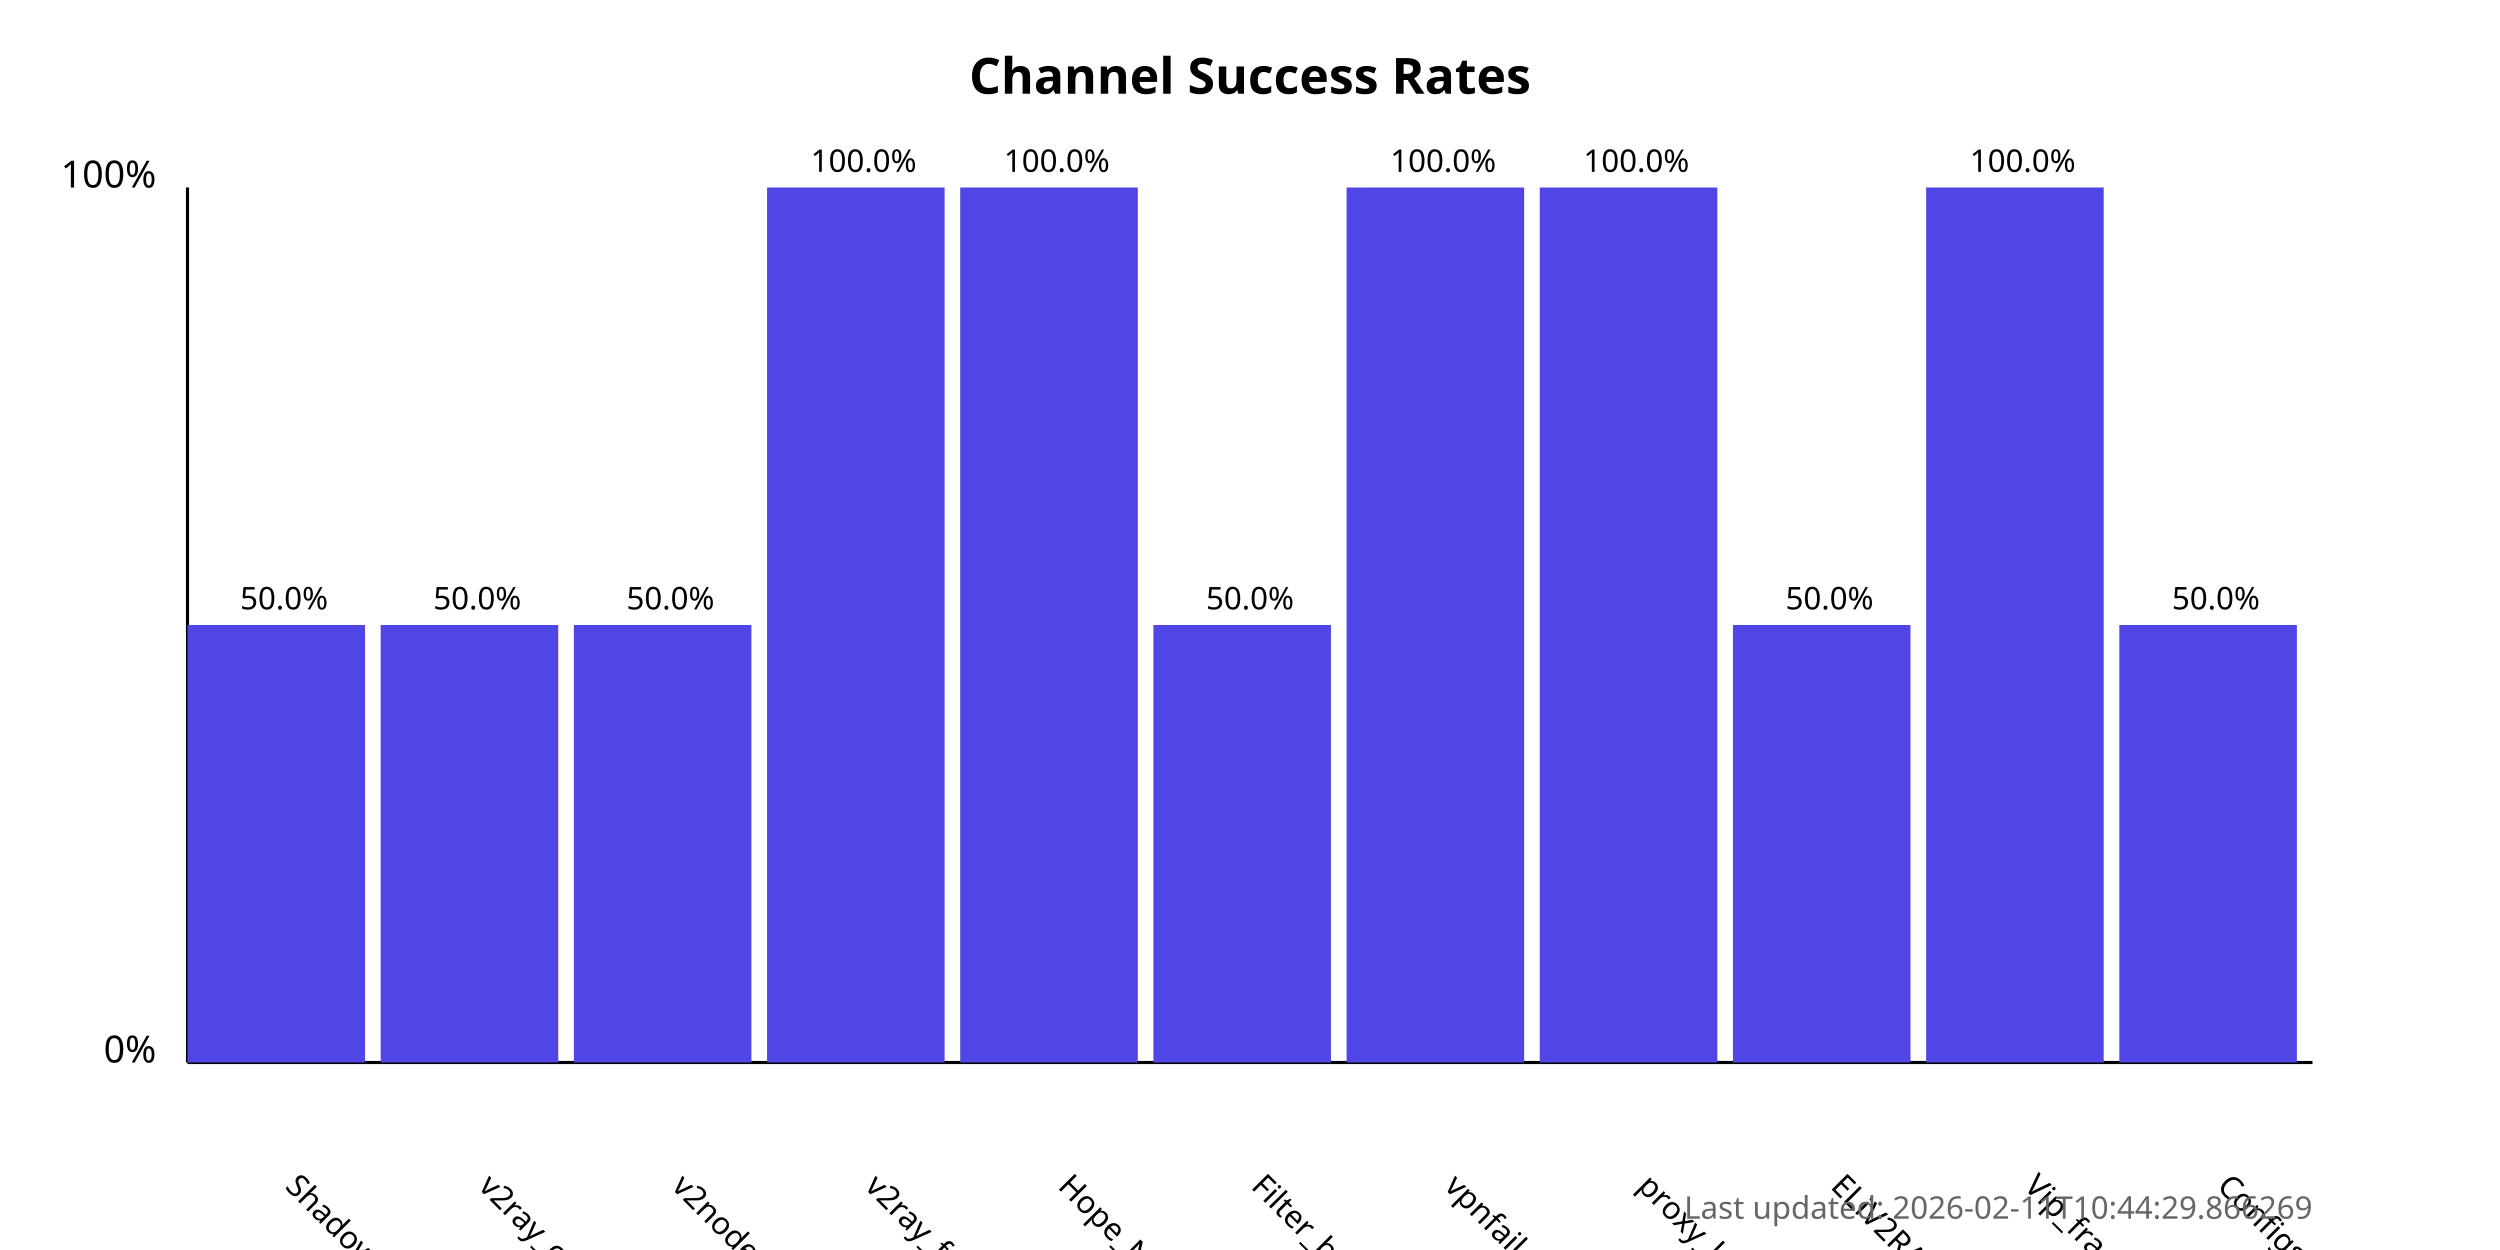
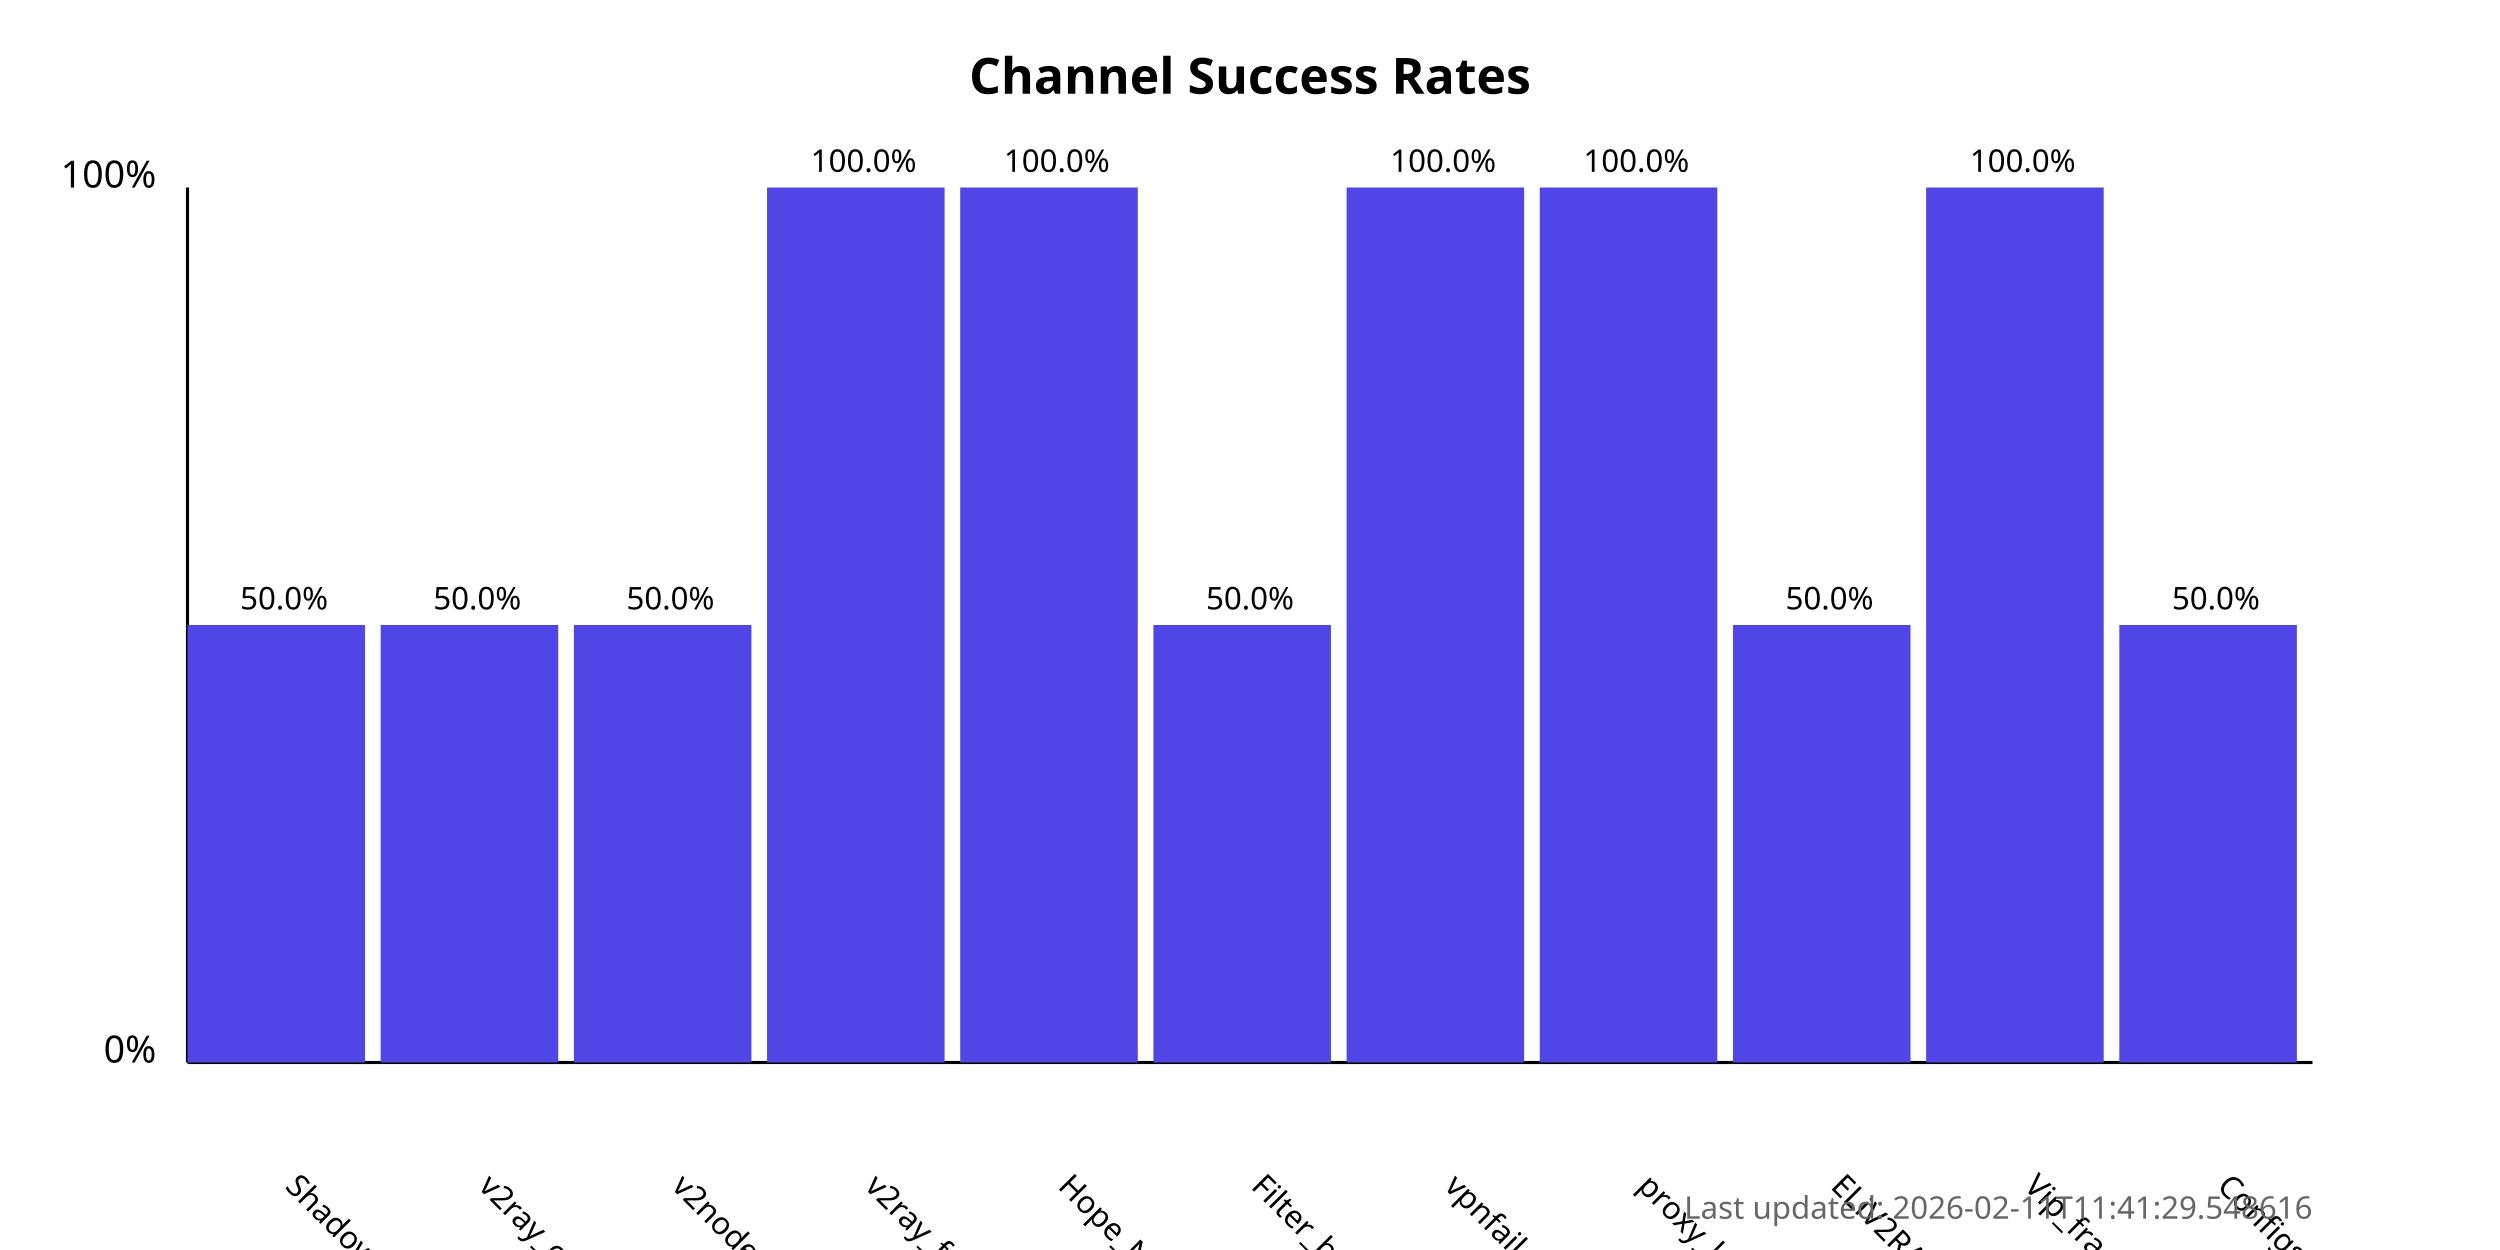
<svg xmlns="http://www.w3.org/2000/svg" width="800" height="400">
  <style>
            .chart-title { font: bold 16px sans-serif; }
            .axis-label { font: 12px sans-serif; }
            .tick-label { font: 10px sans-serif; }
            .bar { fill: #4f46e5; }
            .bar:hover { fill: #6366f1; }
            .timestamp { font: 10px sans-serif; fill: #666; }
        </style>
  <text x="400.0" y="30" text-anchor="middle" class="chart-title">
            Channel Success Rates
        </text>
  <line x1="60" y1="340" x2="60" y2="60" stroke="black" stroke-width="1" />
  <line x1="60" y1="340" x2="740" y2="340" stroke="black" stroke-width="1" />
  <text x="50" y="340" text-anchor="end" class="axis-label">0%</text>
  <text x="50" y="60" text-anchor="end" class="axis-label">100%</text>
  <g>
    <rect x="60" y="200.0" width="56.818" height="140.0" class="bar" />
    <text x="90.909" y="380" transform="rotate(45, 90.90909, 380)" text-anchor="start" class="tick-label">
                ShadowProxy66
            </text>
    <text x="90.909" y="195.0" text-anchor="middle" class="tick-label">
                50.0%
            </text>
  </g>
  <g>
    <rect x="121.818" y="200.0" width="56.818" height="140.0" class="bar" />
    <text x="152.727" y="380" transform="rotate(45, 152.7273, 380)" text-anchor="start" class="tick-label">
                v2ray_configs_pool
            </text>
    <text x="152.727" y="195.0" text-anchor="middle" class="tick-label">
                50.0%
            </text>
  </g>
  <g>
    <rect x="183.636" y="200.0" width="56.818" height="140.0" class="bar" />
    <text x="214.545" y="380" transform="rotate(45, 214.5455, 380)" text-anchor="start" class="tick-label">
                v2nodes
            </text>
    <text x="214.545" y="195.0" text-anchor="middle" class="tick-label">
                50.0%
            </text>
  </g>
  <g>
    <rect x="245.455" y="60.0" width="56.818" height="280.0" class="bar" />
    <text x="276.364" y="380" transform="rotate(45, 276.3636, 380)" text-anchor="start" class="tick-label">
                v2ray_free_conf
            </text>
    <text x="276.364" y="55.0" text-anchor="middle" class="tick-label">
                100.0%
            </text>
  </g>
  <g>
    <rect x="307.273" y="60.0" width="56.818" height="280.0" class="bar" />
    <text x="338.182" y="380" transform="rotate(45, 338.1818, 380)" text-anchor="start" class="tick-label">
                Hope_Net
            </text>
    <text x="338.182" y="55.0" text-anchor="middle" class="tick-label">
                100.0%
            </text>
  </g>
  <g>
    <rect x="369.091" y="200.0" width="56.818" height="140.0" class="bar" />
    <text x="400.0" y="380" transform="rotate(45, 400.0, 380)" text-anchor="start" class="tick-label">
                Filter_breaker
            </text>
    <text x="400.0" y="195.0" text-anchor="middle" class="tick-label">
                50.0%
            </text>
  </g>
  <g>
    <rect x="430.909" y="60.0" width="56.818" height="280.0" class="bar" />
    <text x="461.818" y="380" transform="rotate(45, 461.8182, 380)" text-anchor="start" class="tick-label">
                vpnfail_vless
            </text>
    <text x="461.818" y="55.0" text-anchor="middle" class="tick-label">
                100.0%
            </text>
  </g>
  <g>
    <rect x="492.727" y="60.0" width="56.818" height="280.0" class="bar" />
    <text x="523.636" y="380" transform="rotate(45, 523.6364, 380)" text-anchor="start" class="tick-label">
                proxy_kafee
            </text>
    <text x="523.636" y="55.0" text-anchor="middle" class="tick-label">
                100.0%
            </text>
  </g>
  <g>
    <rect x="554.545" y="200.0" width="56.818" height="140.0" class="bar" />
    <text x="585.455" y="380" transform="rotate(45, 585.4545, 380)" text-anchor="start" class="tick-label">
                ELiV2RAY
            </text>
    <text x="585.455" y="195.0" text-anchor="middle" class="tick-label">
                50.0%
            </text>
  </g>
  <g>
    <rect x="616.364" y="60.0" width="56.818" height="280.0" class="bar" />
    <text x="647.273" y="380" transform="rotate(45, 647.2727, 380)" text-anchor="start" class="tick-label">
                Vip_fragment_v2ray
            </text>
    <text x="647.273" y="55.0" text-anchor="middle" class="tick-label">
                100.0%
            </text>
  </g>
  <g>
    <rect x="678.182" y="200.0" width="56.818" height="140.0" class="bar" />
    <text x="709.091" y="380" transform="rotate(45, 709.0909, 380)" text-anchor="start" class="tick-label">
                ConfigsHubPlus
            </text>
    <text x="709.091" y="195.0" text-anchor="middle" class="tick-label">
                50.0%
            </text>
  </g>
  <text x="740" y="390" text-anchor="end" class="timestamp">
-             Last updated: 2026-02-11T10:44:29.866269
+             Last updated: 2026-02-11T11:41:29.548616
        </text>
</svg>
